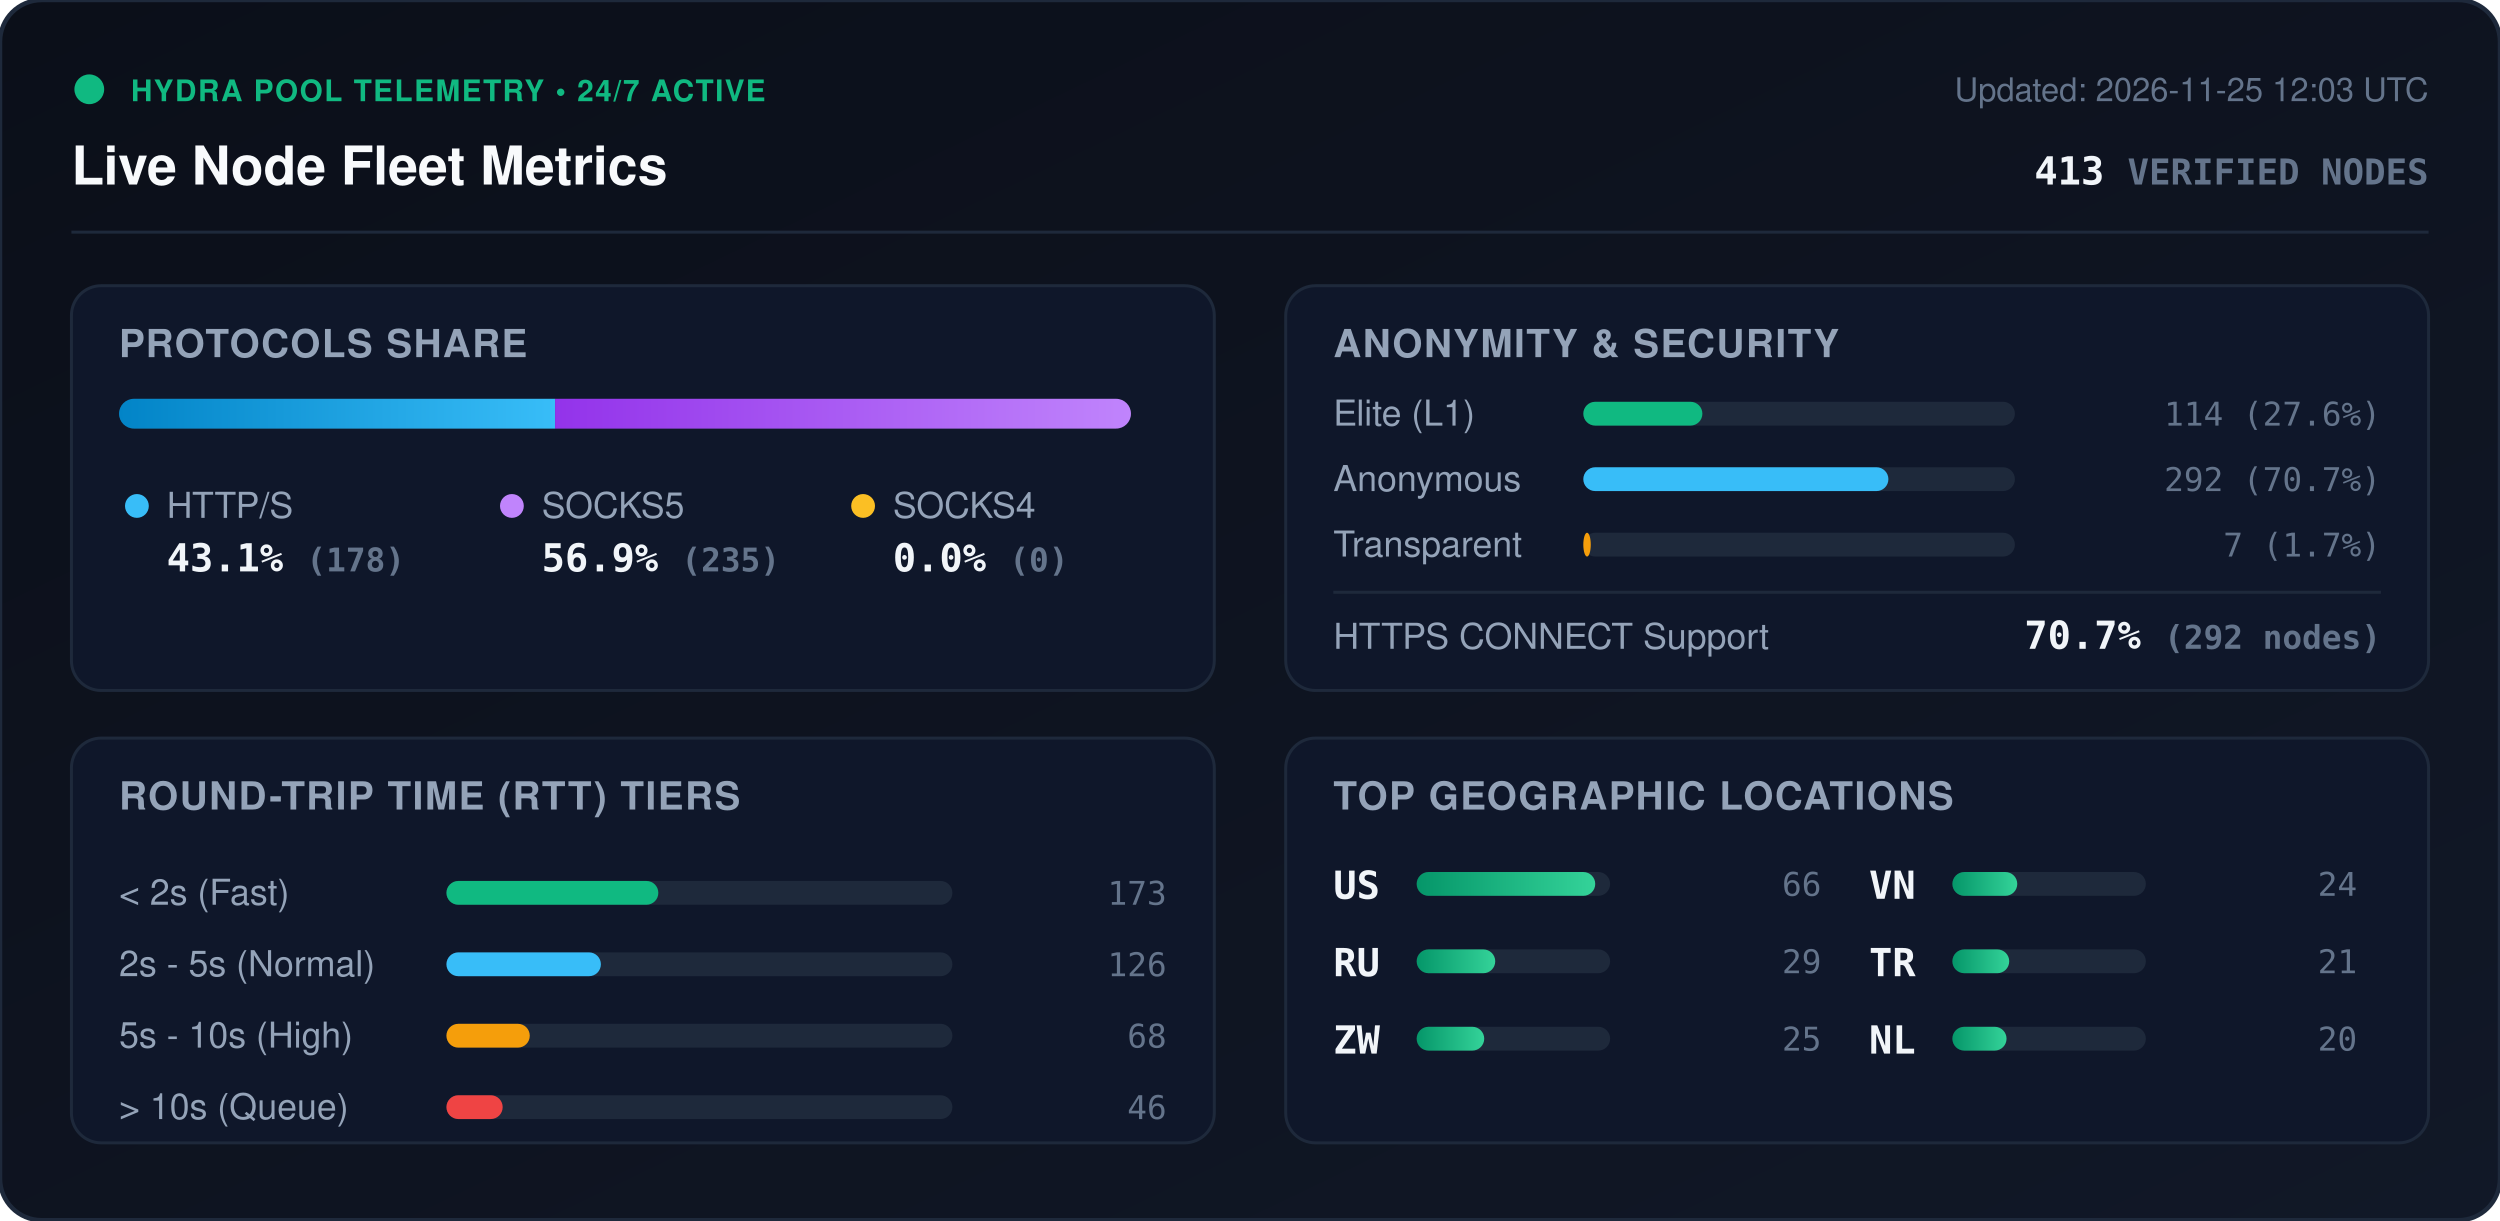
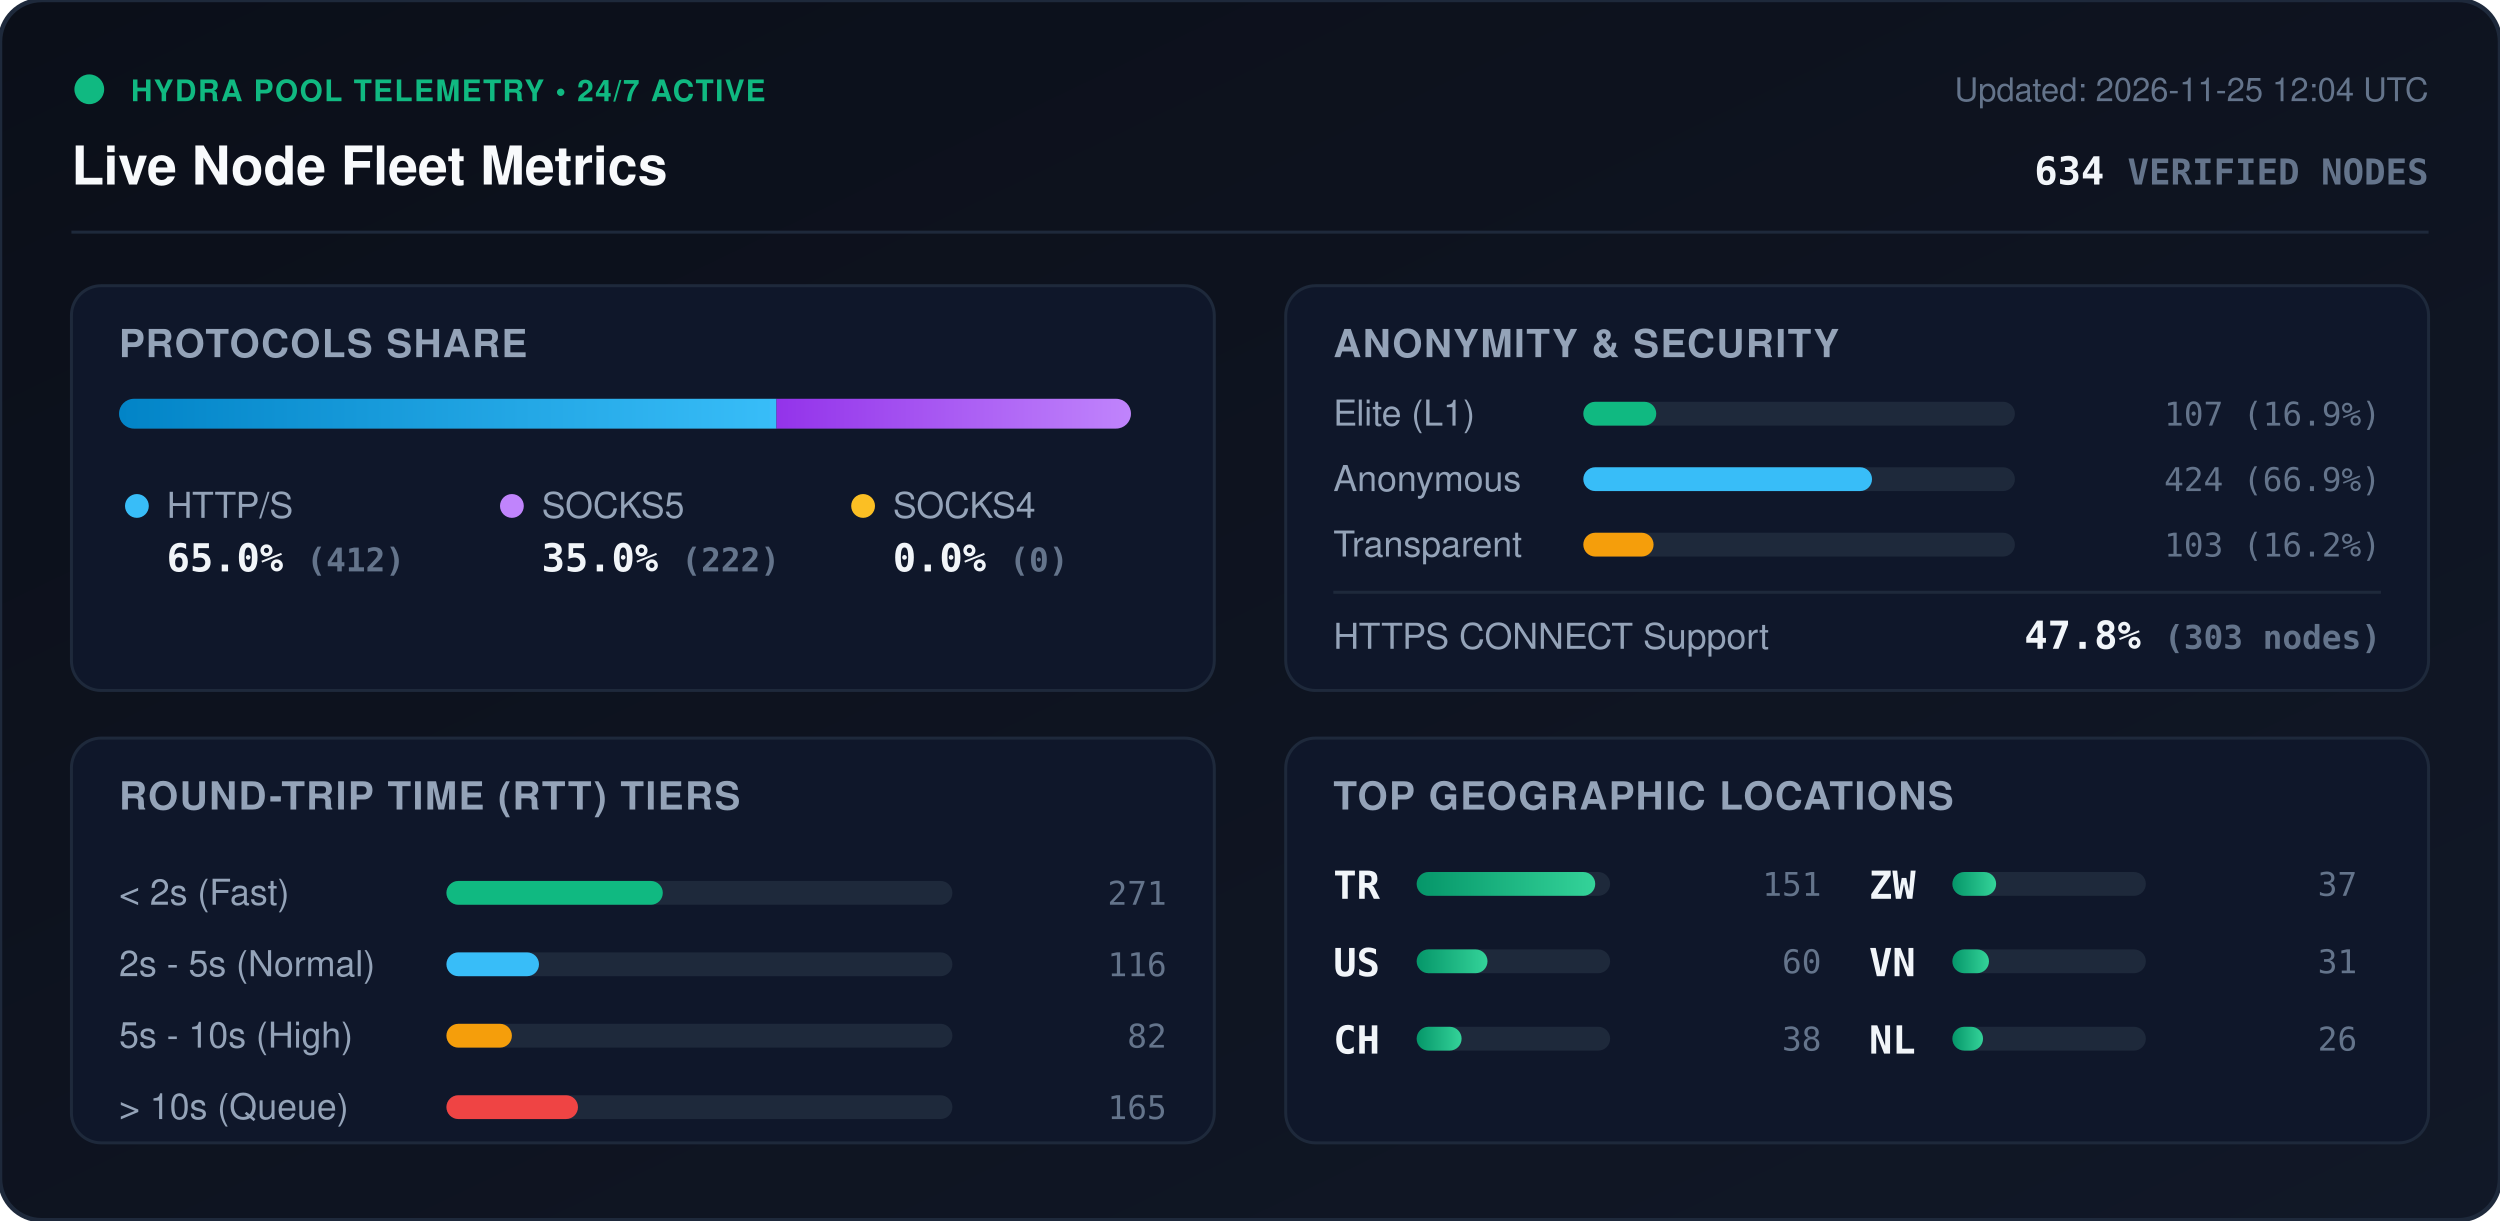
<svg xmlns="http://www.w3.org/2000/svg" viewBox="0 0 840 410" width="840" height="410" style="max-width: 100%; height: auto;">
  <defs>
    <linearGradient id="bg" x1="0%" y1="0%" x2="100%" y2="100%">
      <stop offset="0%" stop-color="#0b0f19" />
      <stop offset="100%" stop-color="#111827" />
    </linearGradient>
    <linearGradient id="bar-http" x1="0%" y1="0%" x2="100%" y2="0%">
      <stop offset="0%" stop-color="#0284c7" />
      <stop offset="100%" stop-color="#38bdf8" />
    </linearGradient>
    <linearGradient id="bar-socks5" x1="0%" y1="0%" x2="100%" y2="0%">
      <stop offset="0%" stop-color="#9333ea" />
      <stop offset="100%" stop-color="#c084fc" />
    </linearGradient>
    <linearGradient id="bar-socks4" x1="0%" y1="0%" x2="100%" y2="0%">
      <stop offset="0%" stop-color="#d97706" />
      <stop offset="100%" stop-color="#fbbf24" />
    </linearGradient>
    <linearGradient id="bar-green" x1="0%" y1="0%" x2="100%" y2="0%">
      <stop offset="0%" stop-color="#059669" />
      <stop offset="100%" stop-color="#34d399" />
    </linearGradient>
    <clipPath id="prog-track-clip">
      <rect width="340.0" height="10" rx="5" />
    </clipPath>
    <style>
      .title { font: 700 18px -apple-system, BlinkMacSystemFont, 'Segoe UI', Helvetica, Arial, sans-serif; fill: #f8fafc; }
      .sub { font: 500 11px -apple-system, BlinkMacSystemFont, 'Segoe UI', Helvetica, Arial, sans-serif; fill: #64748b; }
      .section-hdr { font: 600 13px -apple-system, BlinkMacSystemFont, 'Segoe UI', Helvetica, Arial, sans-serif; fill: #94a3b8; letter-spacing: 0.5px; }
      .metric-val { font: 700 13px -apple-system, BlinkMacSystemFont, 'Segoe UI', Helvetica, Arial, sans-serif; fill: #f1f5f9; }
      .metric-lbl { font: 500 12px -apple-system, BlinkMacSystemFont, 'Segoe UI', Helvetica, Arial, sans-serif; fill: #94a3b8; }
      .badge-txt { font: 700 10px -apple-system, BlinkMacSystemFont, 'Segoe UI', Helvetica, Arial, sans-serif; fill: #10b981; letter-spacing: 0.5px; }
      .mono { font-family: ui-monospace, SFMono-Regular, Menlo, Monaco, Consolas, monospace; }
      .pulse { animation: beacon 2s infinite ease-in-out; }
      @keyframes beacon { 0%, 100% { opacity: 1; } 50% { opacity: 0.35; } }
    </style>
  </defs>
  <rect width="840" height="410" rx="14" fill="url(#bg)" stroke="#1e293b" stroke-width="1.5" />
  <g transform="translate(24, 24)">
    <circle cx="6" cy="6" r="5" fill="#10b981" class="pulse" />
    <text x="20" y="10" class="badge-txt">HYDRA POOL TELEMETRY • 24/7 ACTIVE</text>
    <text x="0" y="38" class="title">Live Node Fleet Metrics</text>
-     <text x="792" y="10" text-anchor="end" class="sub">Updated: 2026-11-25 12:03 UTC</text>
-     <text x="792" y="38" text-anchor="end" class="metric-val mono" fill="#38bdf8">413 <tspan font-size="12" fill="#64748b">VERIFIED NODES</tspan>
+     <text x="792" y="10" text-anchor="end" class="sub">Updated: 2026-11-25 12:04 UTC</text>
+     <text x="792" y="38" text-anchor="end" class="metric-val mono" fill="#38bdf8">634 <tspan font-size="12" fill="#64748b">VERIFIED NODES</tspan>
    </text>
  </g>
  <line x1="24" y1="78" x2="816" y2="78" stroke="#1e293b" stroke-width="1" />
  <g transform="translate(24, 96)">
    <rect width="384" height="136" rx="10" fill="#0f172a" stroke="#1e293b" />
    <text x="16" y="24" class="section-hdr">PROTOCOLS SHARE</text>
    <g transform="translate(16, 38)">
      <rect width="340.0" height="10" rx="5" fill="#1e293b" />
      <g clip-path="url(#prog-track-clip)">
-         <rect x="0" width="146.5" height="10" fill="url(#bar-http)" />
-         <rect x="146.5" width="193.5" height="10" fill="url(#bar-socks5)" />
+         <rect x="0" width="220.9" height="10" fill="url(#bar-http)" />
+         <rect x="220.9" width="119.1" height="10" fill="url(#bar-socks5)" />
        <rect x="340.0" width="0.0" height="10" fill="url(#bar-socks4)" />
      </g>
    </g>
    <g transform="translate(16, 68)">
      <circle cx="6" cy="6" r="4" fill="#38bdf8" />
      <text x="16" y="10" class="metric-lbl">HTTP/S</text>
-       <text x="16" y="28" class="metric-val mono">43.1% <tspan font-size="11" fill="#64748b">(178)</tspan>
+       <text x="16" y="28" class="metric-val mono">65.0% <tspan font-size="11" fill="#64748b">(412)</tspan>
      </text>
      <circle cx="132" cy="6" r="4" fill="#c084fc" />
      <text x="142" y="10" class="metric-lbl">SOCKS5</text>
-       <text x="142" y="28" class="metric-val mono">56.9% <tspan font-size="11" fill="#64748b">(235)</tspan>
+       <text x="142" y="28" class="metric-val mono">35.0% <tspan font-size="11" fill="#64748b">(222)</tspan>
      </text>
      <circle cx="250" cy="6" r="4" fill="#fbbf24" />
      <text x="260" y="10" class="metric-lbl">SOCKS4</text>
      <text x="260" y="28" class="metric-val mono">0.0% <tspan font-size="11" fill="#64748b">(0)</tspan>
      </text>
    </g>
  </g>
  <g transform="translate(432, 96)">
    <rect width="384" height="136" rx="10" fill="#0f172a" stroke="#1e293b" />
    <text x="16" y="24" class="section-hdr">ANONYMITY &amp; SECURITY</text>
    <text x="16" y="47" class="metric-lbl">Elite (L1)</text>
    <rect x="100" y="39" width="145.0" height="8" rx="4" fill="#1e293b" />
-     <rect x="100" y="39" width="40.0" height="8" rx="4" fill="#10b981" />
-     <text x="368" y="47" text-anchor="end" class="mono sub" fill="#e2e8f0">114 (27.6%)</text>
+     <rect x="100" y="39" width="24.5" height="8" rx="4" fill="#10b981" />
+     <text x="368" y="47" text-anchor="end" class="mono sub" fill="#e2e8f0">107 (16.9%)</text>
    <text x="16" y="69" class="metric-lbl">Anonymous</text>
    <rect x="100" y="61" width="145.0" height="8" rx="4" fill="#1e293b" />
-     <rect x="100" y="61" width="102.5" height="8" rx="4" fill="#38bdf8" />
-     <text x="368" y="69" text-anchor="end" class="mono sub" fill="#e2e8f0">292 (70.7%)</text>
+     <rect x="100" y="61" width="97.0" height="8" rx="4" fill="#38bdf8" />
+     <text x="368" y="69" text-anchor="end" class="mono sub" fill="#e2e8f0">424 (66.9%)</text>
    <text x="16" y="91" class="metric-lbl">Transparent</text>
    <rect x="100" y="83" width="145.0" height="8" rx="4" fill="#1e293b" />
-     <rect x="100" y="83" width="2.5" height="8" rx="4" fill="#f59e0b" />
-     <text x="368" y="91" text-anchor="end" class="mono sub" fill="#e2e8f0">7 (1.7%)</text>
+     <rect x="100" y="83" width="23.6" height="8" rx="4" fill="#f59e0b" />
+     <text x="368" y="91" text-anchor="end" class="mono sub" fill="#e2e8f0">103 (16.2%)</text>
    <line x1="16" y1="103" x2="368" y2="103" stroke="#1e293b" stroke-width="1" />
    <text x="16" y="122" class="metric-lbl">HTTPS CONNECT Support</text>
-     <text x="368" y="122" text-anchor="end" class="metric-val mono" fill="#34d399">70.7% <tspan font-size="11" fill="#64748b">(292 nodes)</tspan>
+     <text x="368" y="122" text-anchor="end" class="metric-val mono" fill="#34d399">47.8% <tspan font-size="11" fill="#64748b">(303 nodes)</tspan>
    </text>
  </g>
  <g transform="translate(24, 248)">
    <rect width="384" height="136" rx="10" fill="#0f172a" stroke="#1e293b" />
    <text x="16" y="24" class="section-hdr">ROUND-TRIP TIME (RTT) TIERS</text>
    <g transform="translate(16, 42)">
      <text x="0" y="14" class="metric-lbl">&lt; 2s (Fast)</text>
      <rect x="110" y="6" width="170" height="8" rx="4" fill="#1e293b" />
-       <rect x="110" y="6" width="71.2" height="8" rx="4" fill="#10b981" />
-       <text x="352" y="14" text-anchor="end" class="mono sub">173</text>
+       <rect x="110" y="6" width="72.7" height="8" rx="4" fill="#10b981" />
+       <text x="352" y="14" text-anchor="end" class="mono sub">271</text>
      <text x="0" y="38" class="metric-lbl">2s - 5s (Normal)</text>
      <rect x="110" y="30" width="170" height="8" rx="4" fill="#1e293b" />
-       <rect x="110" y="30" width="51.9" height="8" rx="4" fill="#38bdf8" />
-       <text x="352" y="38" text-anchor="end" class="mono sub">126</text>
+       <rect x="110" y="30" width="31.1" height="8" rx="4" fill="#38bdf8" />
+       <text x="352" y="38" text-anchor="end" class="mono sub">116</text>
      <text x="0" y="62" class="metric-lbl">5s - 10s (High)</text>
      <rect x="110" y="54" width="170" height="8" rx="4" fill="#1e293b" />
-       <rect x="110" y="54" width="28.0" height="8" rx="4" fill="#f59e0b" />
-       <text x="352" y="62" text-anchor="end" class="mono sub">68</text>
+       <rect x="110" y="54" width="22.0" height="8" rx="4" fill="#f59e0b" />
+       <text x="352" y="62" text-anchor="end" class="mono sub">82</text>
      <text x="0" y="86" class="metric-lbl">&gt; 10s (Queue)</text>
      <rect x="110" y="78" width="170" height="8" rx="4" fill="#1e293b" />
-       <rect x="110" y="78" width="18.9" height="8" rx="4" fill="#ef4444" />
-       <text x="352" y="86" text-anchor="end" class="mono sub">46</text>
+       <rect x="110" y="78" width="44.2" height="8" rx="4" fill="#ef4444" />
+       <text x="352" y="86" text-anchor="end" class="mono sub">165</text>
    </g>
  </g>
  <g transform="translate(432, 248)">
    <rect width="384" height="136" rx="10" fill="#0f172a" stroke="#1e293b" />
    <text x="16" y="24" class="section-hdr">TOP GEOGRAPHIC LOCATIONS</text>
    <g transform="translate(16, 42)">
      <g transform="translate(0, 0)">
+         <text x="0" y="12" class="mono metric-val" font-size="12">TR</text>
+         <rect x="28" y="3" width="65" height="8" rx="4" fill="#1e293b" />
+         <rect x="28" y="3" width="60.0" height="8" rx="4" fill="url(#bar-green)" />
+         <text x="164" y="11" text-anchor="end" class="mono sub">151</text>
+       </g>
+       <g transform="translate(0, 26)">
        <text x="0" y="12" class="mono metric-val" font-size="12">US</text>
        <rect x="28" y="3" width="65" height="8" rx="4" fill="#1e293b" />
-         <rect x="28" y="3" width="60.0" height="8" rx="4" fill="url(#bar-green)" />
-         <text x="164" y="11" text-anchor="end" class="mono sub">66</text>
-       </g>
-       <g transform="translate(0, 26)">
-         <text x="0" y="12" class="mono metric-val" font-size="12">RU</text>
-         <rect x="28" y="3" width="65" height="8" rx="4" fill="#1e293b" />
-         <rect x="28" y="3" width="26.4" height="8" rx="4" fill="url(#bar-green)" />
-         <text x="164" y="11" text-anchor="end" class="mono sub">29</text>
+         <rect x="28" y="3" width="23.8" height="8" rx="4" fill="url(#bar-green)" />
+         <text x="164" y="11" text-anchor="end" class="mono sub">60</text>
      </g>
      <g transform="translate(0, 52)">
+         <text x="0" y="12" class="mono metric-val" font-size="12">CH</text>
+         <rect x="28" y="3" width="65" height="8" rx="4" fill="#1e293b" />
+         <rect x="28" y="3" width="15.1" height="8" rx="4" fill="url(#bar-green)" />
+         <text x="164" y="11" text-anchor="end" class="mono sub">38</text>
+       </g>
+       <g transform="translate(180, 0)">
        <text x="0" y="12" class="mono metric-val" font-size="12">ZW</text>
        <rect x="28" y="3" width="65" height="8" rx="4" fill="#1e293b" />
-         <rect x="28" y="3" width="22.7" height="8" rx="4" fill="url(#bar-green)" />
-         <text x="164" y="11" text-anchor="end" class="mono sub">25</text>
+         <rect x="28" y="3" width="14.7" height="8" rx="4" fill="url(#bar-green)" />
+         <text x="164" y="11" text-anchor="end" class="mono sub">37</text>
      </g>
-       <g transform="translate(180, 0)">
+       <g transform="translate(180, 26)">
        <text x="0" y="12" class="mono metric-val" font-size="12">VN</text>
        <rect x="28" y="3" width="65" height="8" rx="4" fill="#1e293b" />
-         <rect x="28" y="3" width="21.8" height="8" rx="4" fill="url(#bar-green)" />
-         <text x="164" y="11" text-anchor="end" class="mono sub">24</text>
-       </g>
-       <g transform="translate(180, 26)">
-         <text x="0" y="12" class="mono metric-val" font-size="12">TR</text>
-         <rect x="28" y="3" width="65" height="8" rx="4" fill="#1e293b" />
-         <rect x="28" y="3" width="19.1" height="8" rx="4" fill="url(#bar-green)" />
-         <text x="164" y="11" text-anchor="end" class="mono sub">21</text>
+         <rect x="28" y="3" width="12.3" height="8" rx="4" fill="url(#bar-green)" />
+         <text x="164" y="11" text-anchor="end" class="mono sub">31</text>
      </g>
      <g transform="translate(180, 52)">
        <text x="0" y="12" class="mono metric-val" font-size="12">NL</text>
        <rect x="28" y="3" width="65" height="8" rx="4" fill="#1e293b" />
-         <rect x="28" y="3" width="18.2" height="8" rx="4" fill="url(#bar-green)" />
-         <text x="164" y="11" text-anchor="end" class="mono sub">20</text>
+         <rect x="28" y="3" width="10.3" height="8" rx="4" fill="url(#bar-green)" />
+         <text x="164" y="11" text-anchor="end" class="mono sub">26</text>
      </g>
    </g>
  </g>
</svg>
